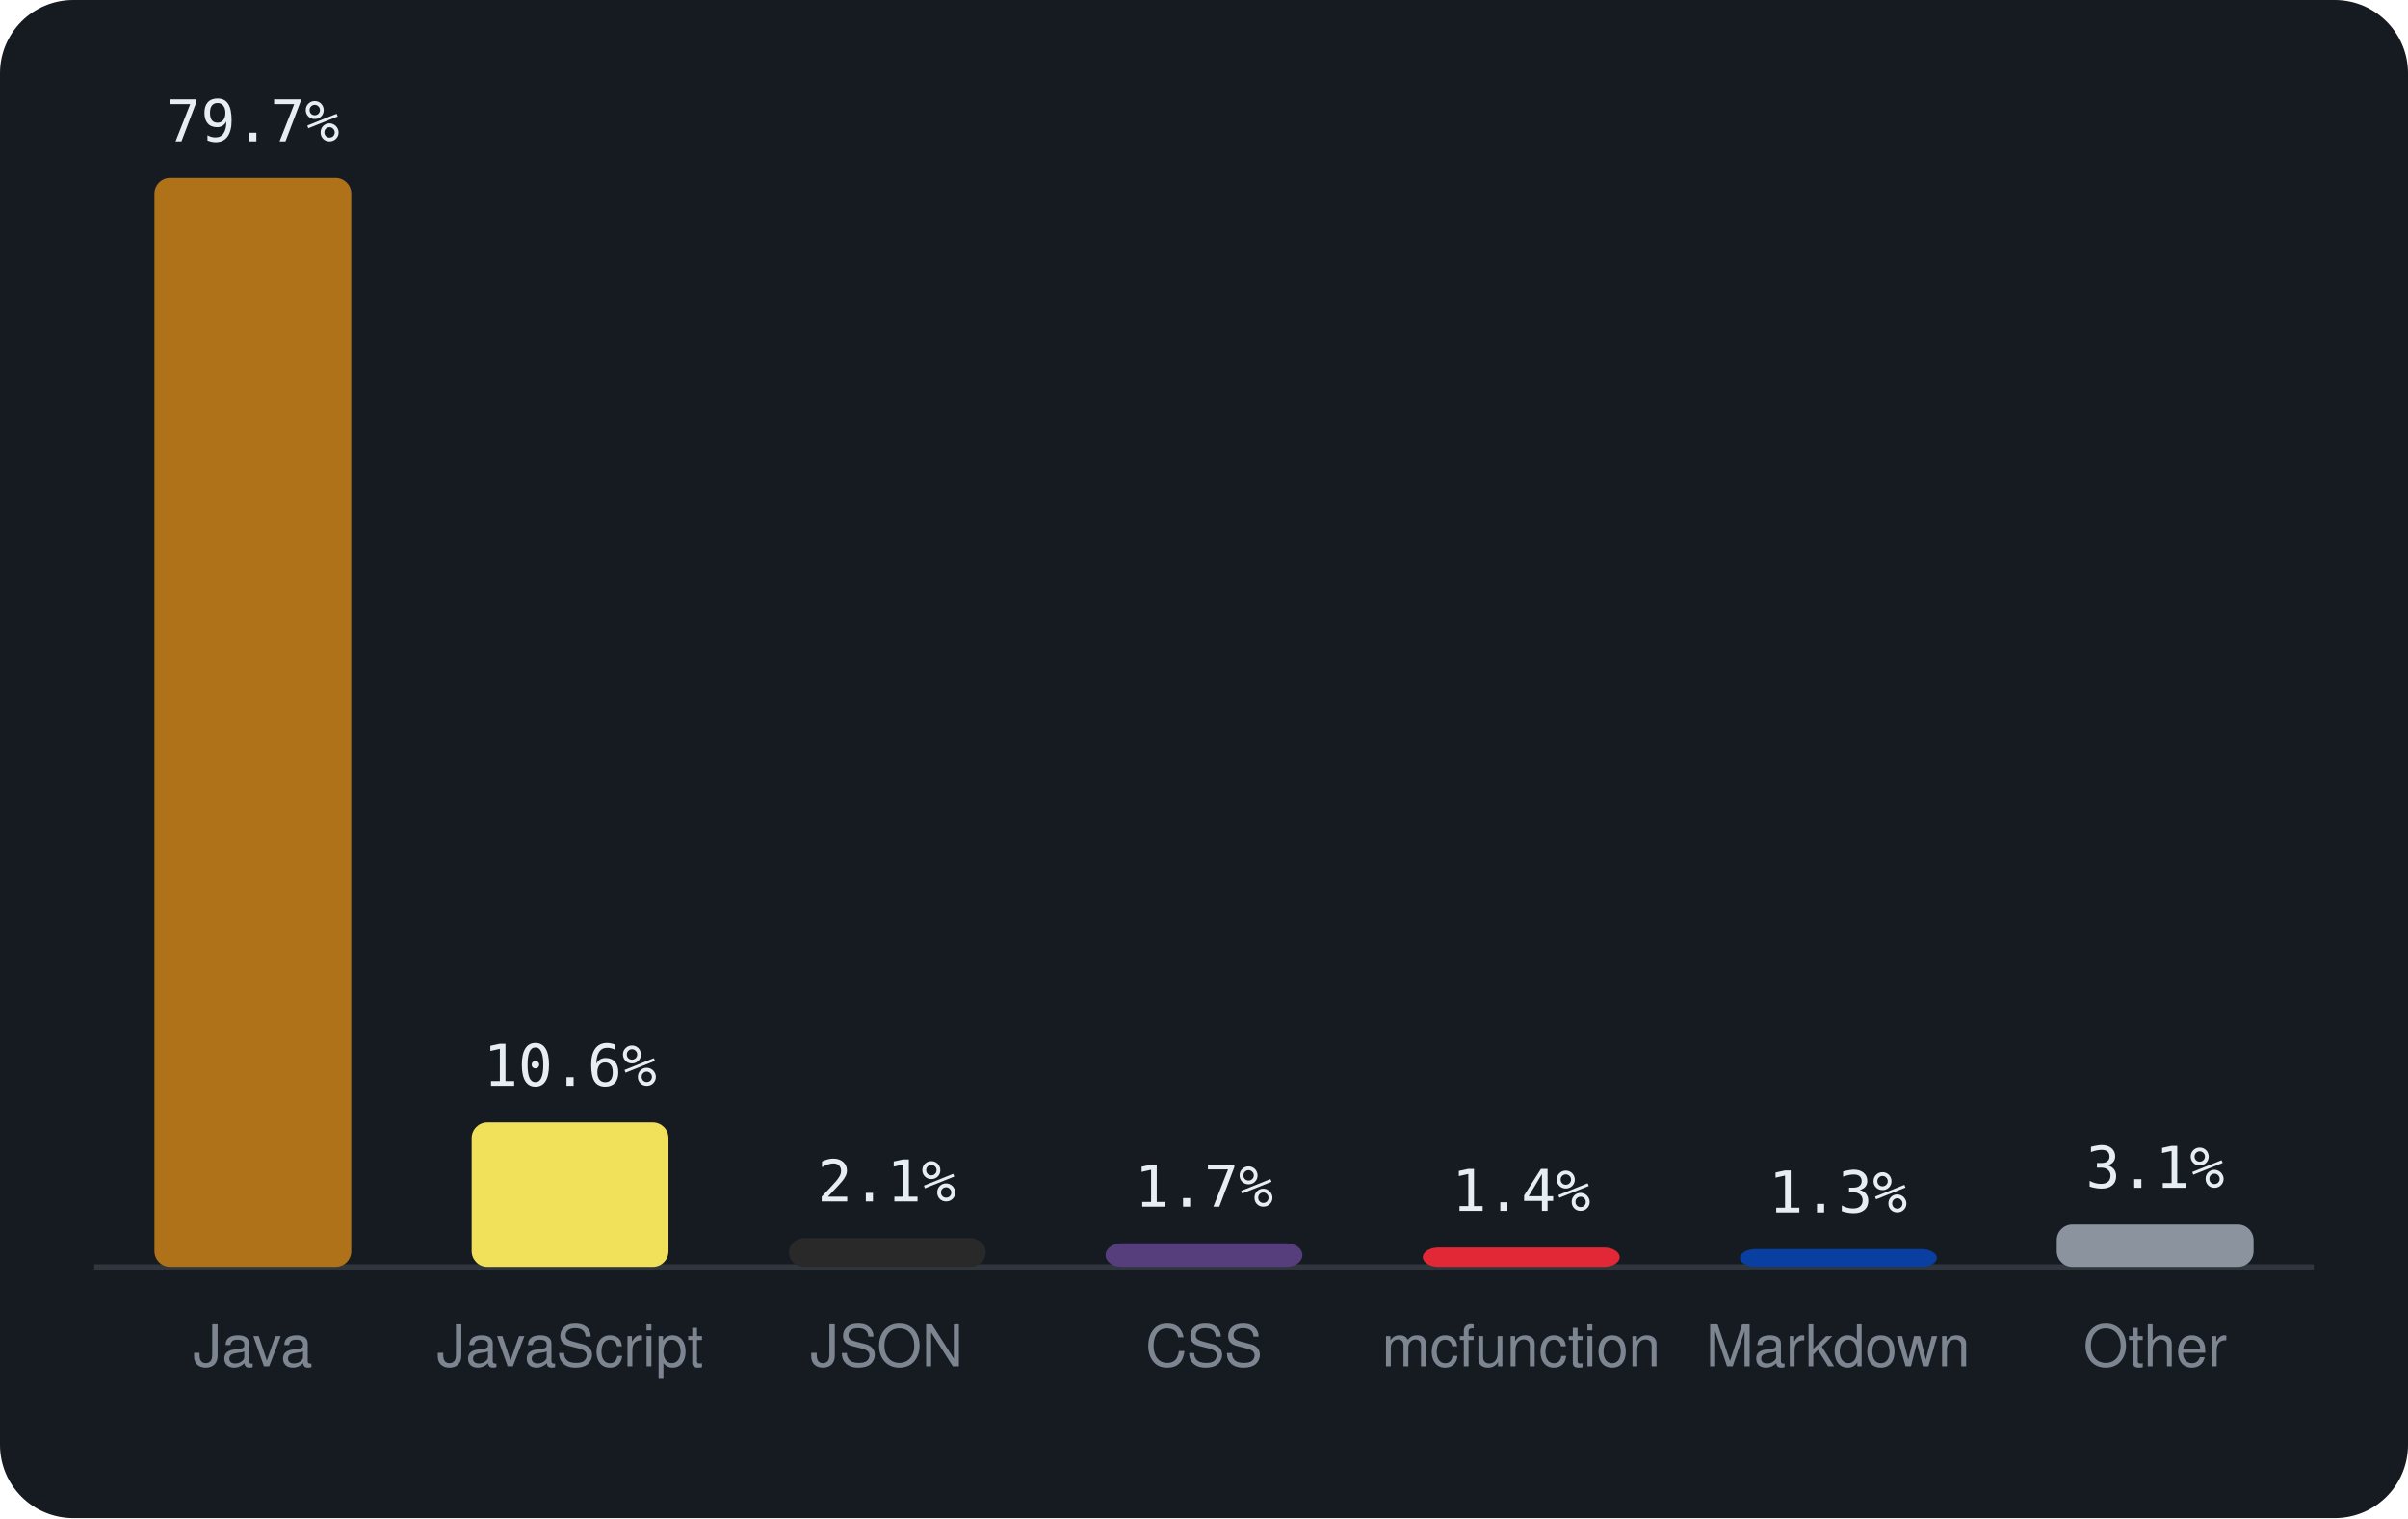
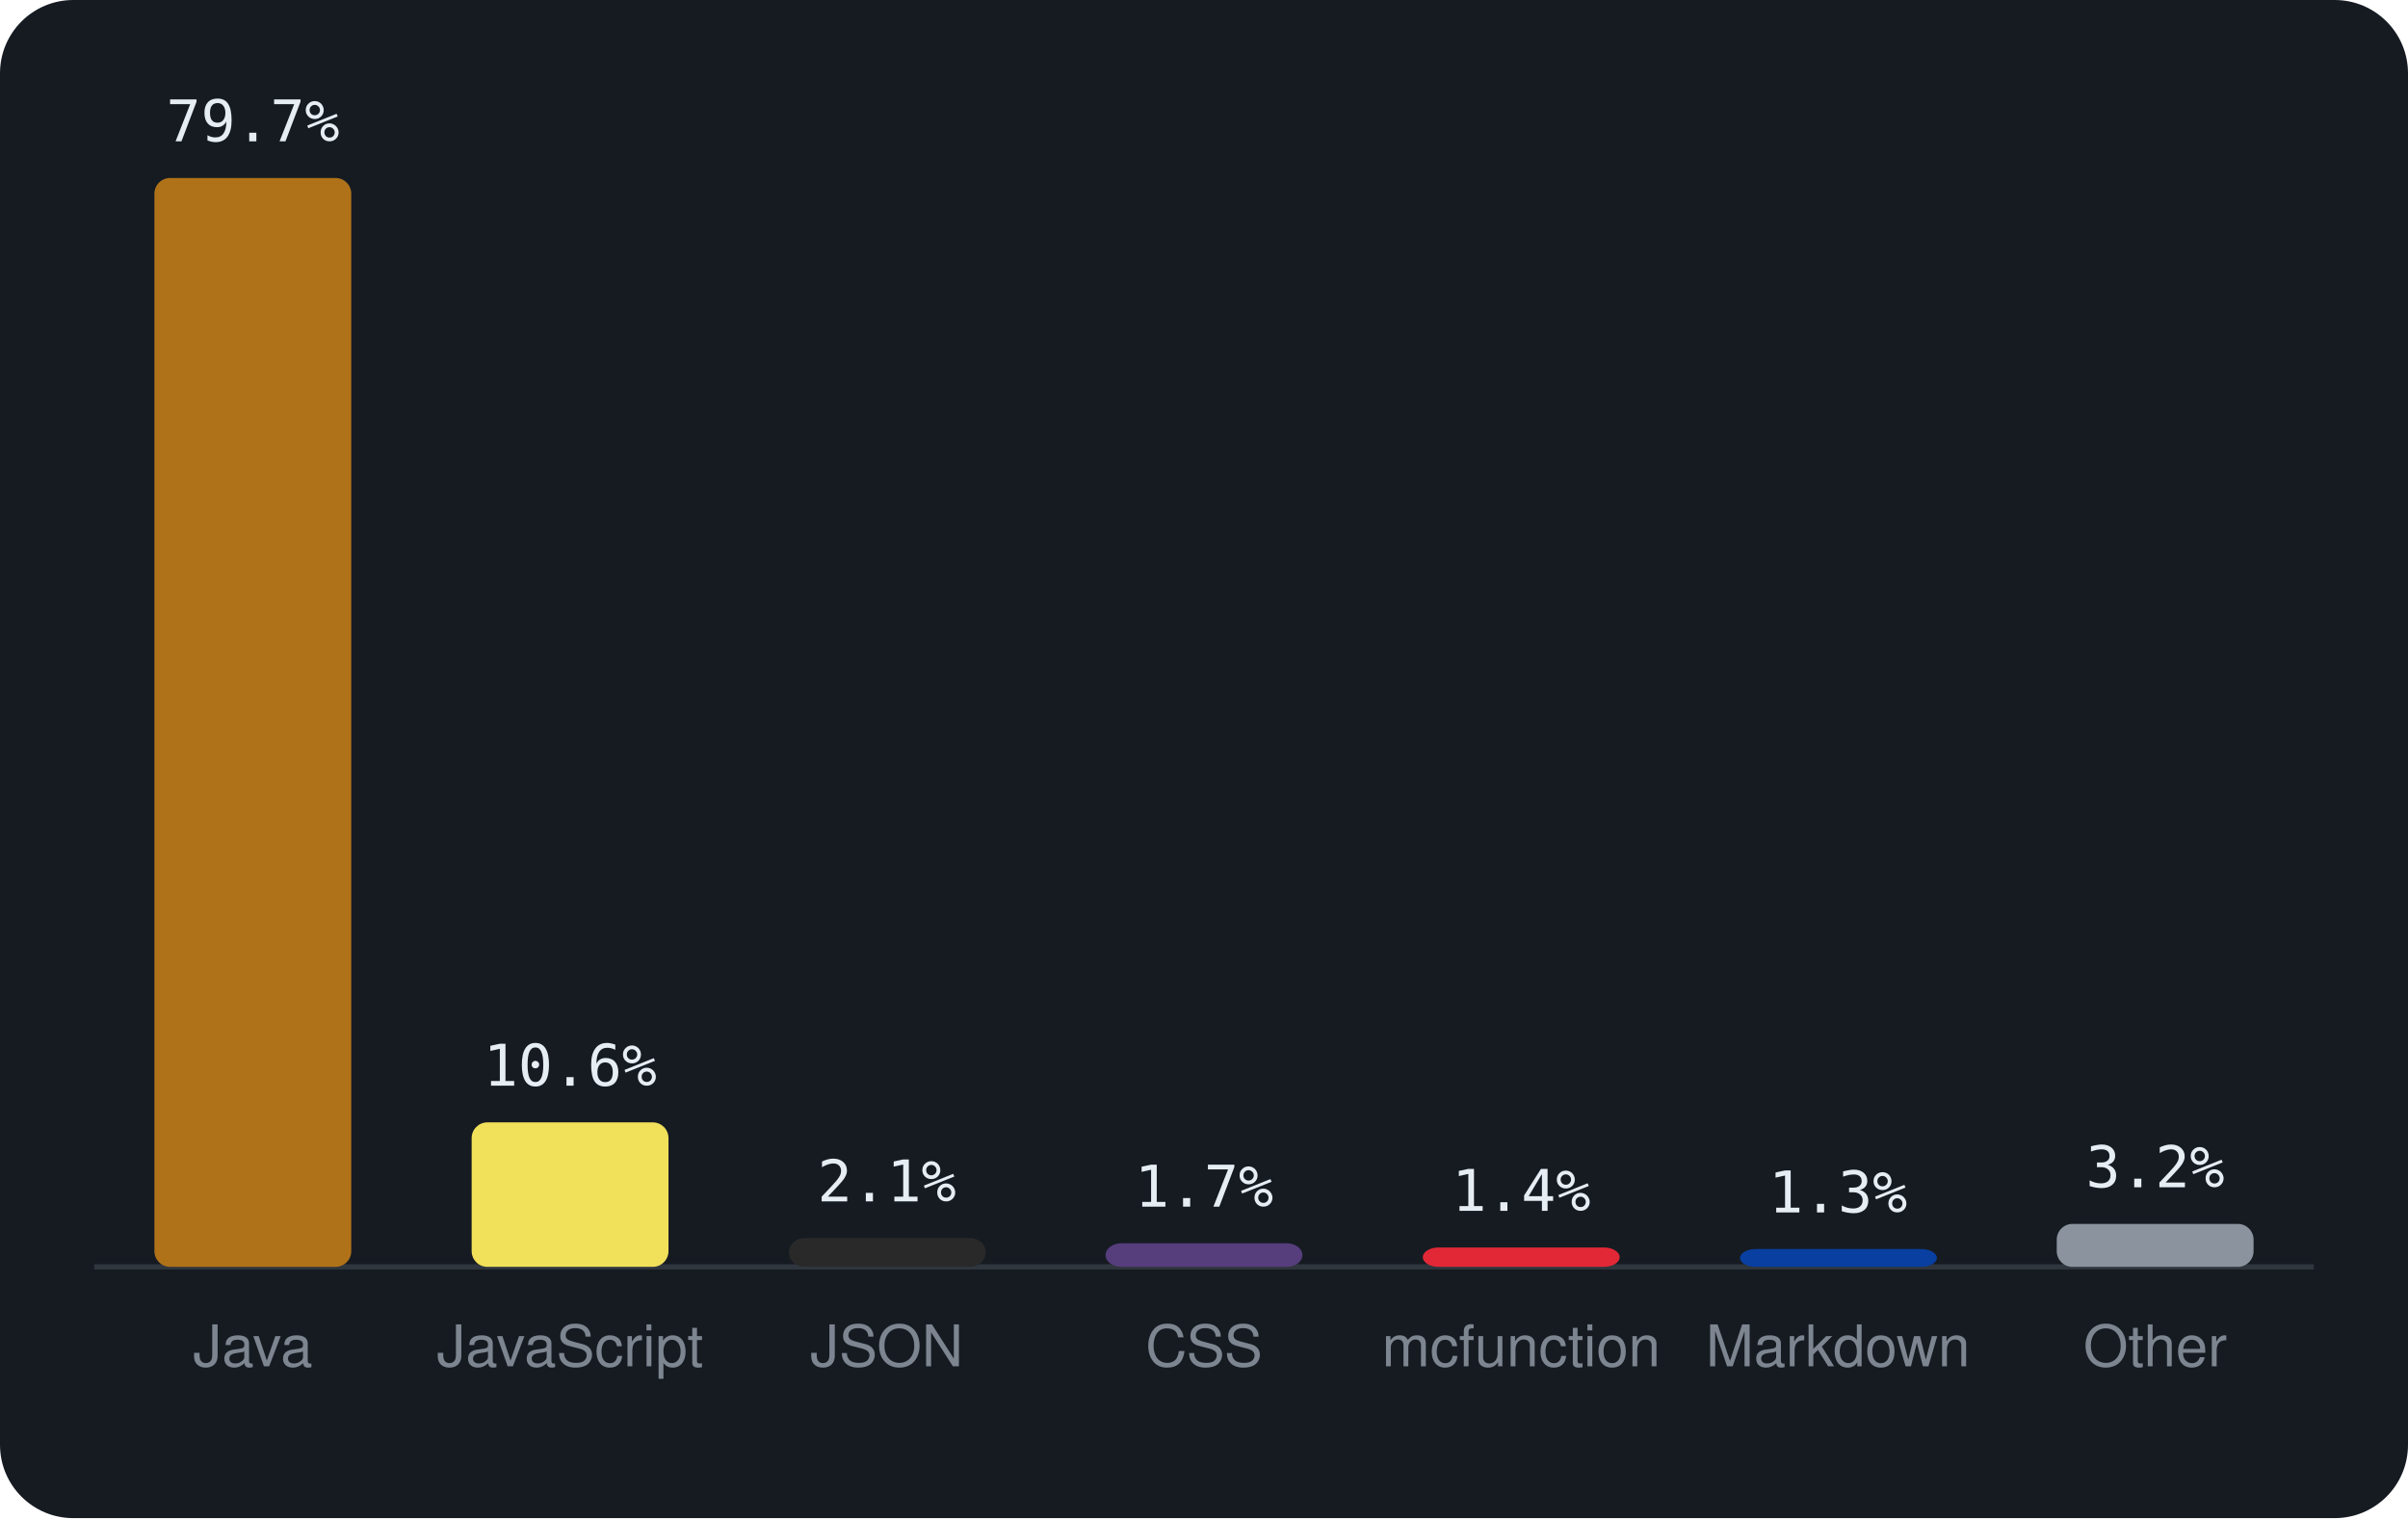
<svg xmlns="http://www.w3.org/2000/svg" viewBox="0 0 460 290" width="460" height="290" font-family="-apple-system,BlinkMacSystemFont,'Segoe UI',Helvetica,Arial,sans-serif">
  <rect width="460" height="290" rx="14" fill="#161b22" />
  <line x1="18" y1="242" x2="442" y2="242" stroke="#30363d" />
  <rect x="29.5" y="34.0" width="37.6" height="208.0" rx="3" fill="#b07219" />
  <text x="48.3" y="27.0" text-anchor="middle" font-size="11" font-family="monospace" fill="#e6edf3">79.7%</text>
  <text x="48.3" y="261" text-anchor="middle" font-size="11" fill="#7d8590">Java</text>
  <rect x="90.1" y="214.4" width="37.6" height="27.6" rx="3" fill="#f1e05a" />
  <text x="108.9" y="207.4" text-anchor="middle" font-size="11" font-family="monospace" fill="#e6edf3">10.6%</text>
  <text x="108.9" y="261" text-anchor="middle" font-size="11" fill="#7d8590">JavaScript</text>
  <rect x="150.7" y="236.5" width="37.6" height="5.5" rx="3" fill="#292929" />
  <text x="169.4" y="229.5" text-anchor="middle" font-size="11" font-family="monospace" fill="#e6edf3">2.1%</text>
  <text x="169.4" y="261" text-anchor="middle" font-size="11" fill="#7d8590">JSON</text>
  <rect x="211.2" y="237.5" width="37.6" height="4.5" rx="3" fill="#563d7c" />
  <text x="230.0" y="230.5" text-anchor="middle" font-size="11" font-family="monospace" fill="#e6edf3">1.7%</text>
  <text x="230.0" y="261" text-anchor="middle" font-size="11" fill="#7d8590">CSS</text>
  <rect x="271.8" y="238.3" width="37.6" height="3.7" rx="3" fill="#E22837" />
  <text x="290.6" y="231.3" text-anchor="middle" font-size="11" font-family="monospace" fill="#e6edf3">1.4%</text>
  <text x="290.6" y="261" text-anchor="middle" font-size="11" fill="#7d8590">mcfunction</text>
  <rect x="332.4" y="238.6" width="37.6" height="3.4" rx="3" fill="#083fa1" />
  <text x="351.1" y="231.6" text-anchor="middle" font-size="11" font-family="monospace" fill="#e6edf3">1.3%</text>
  <text x="351.1" y="261" text-anchor="middle" font-size="11" fill="#7d8590">Markdown</text>
-   <rect x="392.9" y="233.9" width="37.6" height="8.1" rx="3" fill="#8b949e" />
-   <text x="411.7" y="226.9" text-anchor="middle" font-size="11" font-family="monospace" fill="#e6edf3">3.1%</text>
+   <rect x="392.9" y="233.8" width="37.6" height="8.2" rx="3" fill="#8b949e" />
+   <text x="411.7" y="226.8" text-anchor="middle" font-size="11" font-family="monospace" fill="#e6edf3">3.2%</text>
  <text x="411.7" y="261" text-anchor="middle" font-size="11" fill="#7d8590">Other</text>
</svg>
